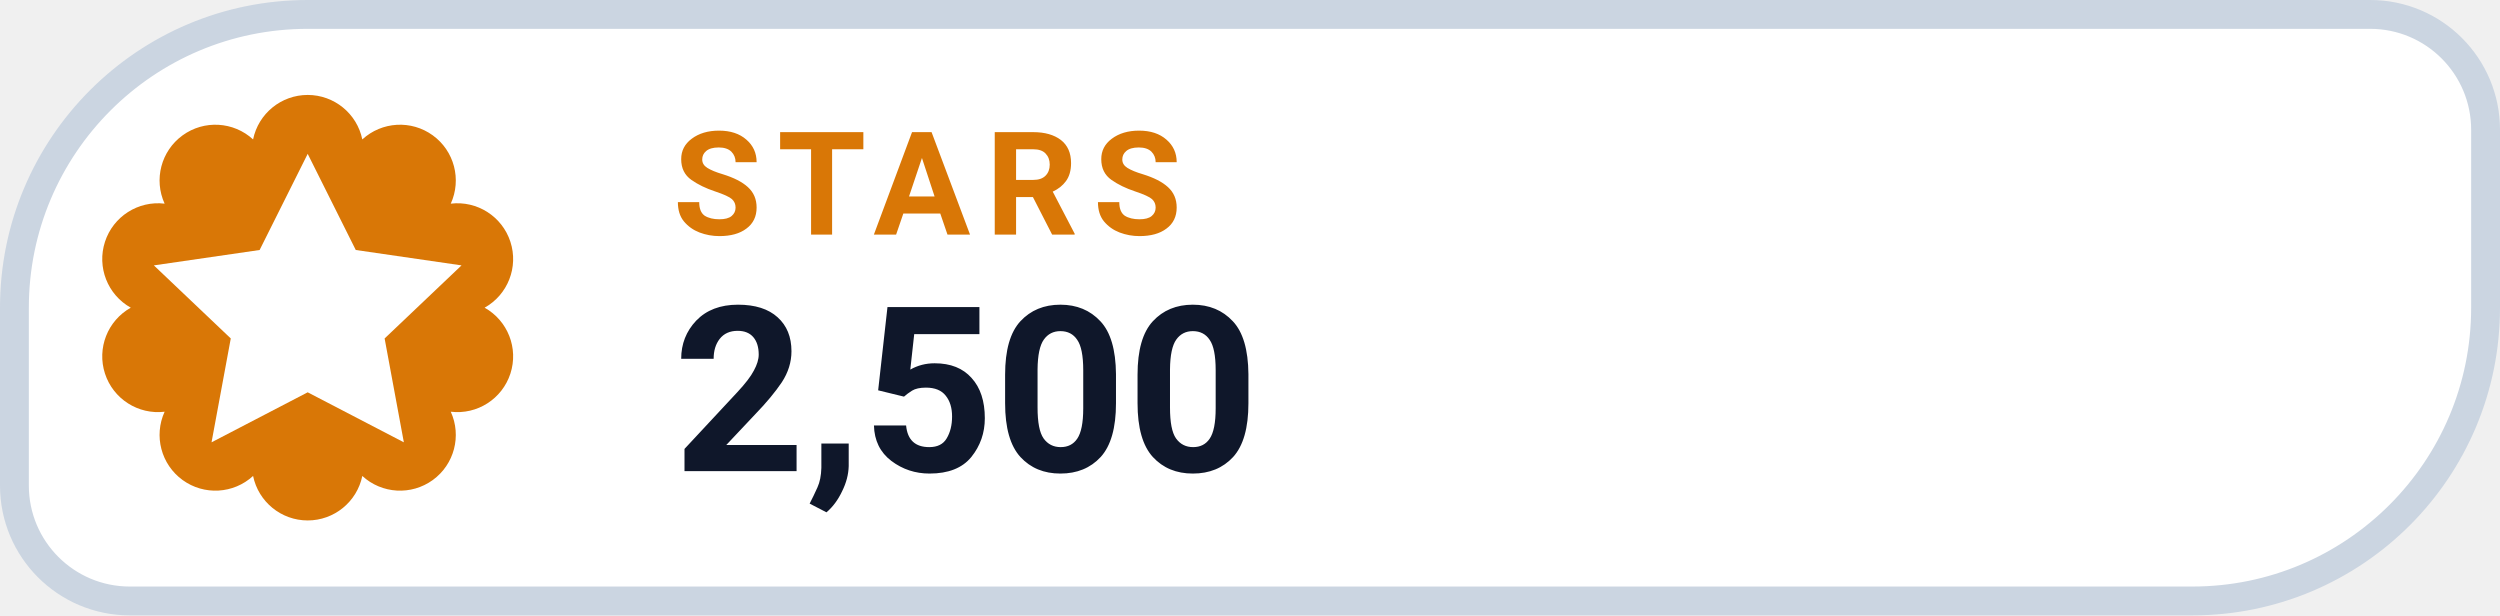
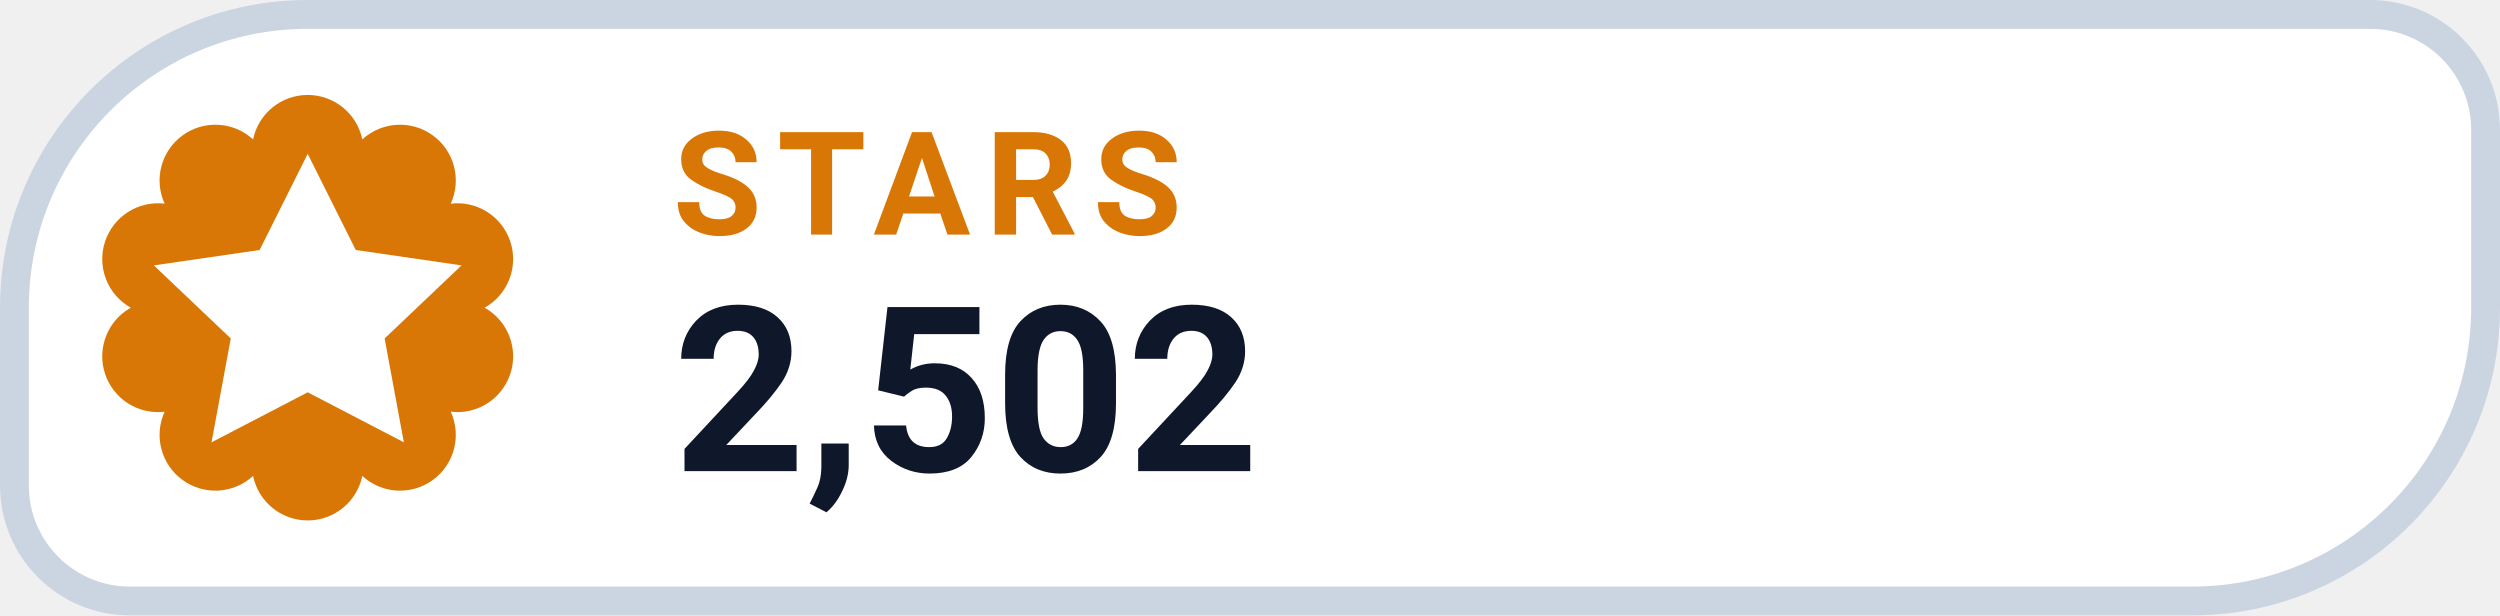
- <svg xmlns="http://www.w3.org/2000/svg" width="130" height="32" viewBox="0 0 130 32" role="img" aria-label="STARS 2,500">
+ <svg xmlns="http://www.w3.org/2000/svg" width="130" height="32" viewBox="0 0 130 32" role="img" aria-label="STARS 2,502">
  <path d="M 16.00 0.75 H 123.25 A 6.00 6.00 0 0 1 129.25 6.75 V 16.00 A 15.25 15.25 0 0 1 114.00 31.25 H 6.75 A 6.00 6.00 0 0 1 0.75 25.25 V 16.00 A 15.25 15.25 0 0 1 16.00 0.75 Z" fill="#FFFFFF" stroke="#CBD5E1" stroke-width="1.5" />
  <path d="M 13.16 7.25 A 2.90 2.90 0 0 1 18.84 7.25 A 2.90 2.90 0 0 1 23.44 10.59 A 2.90 2.90 0 0 1 25.20 16.00 A 2.90 2.90 0 0 1 23.44 21.41 A 2.90 2.90 0 0 1 18.84 24.75 A 2.90 2.90 0 0 1 13.16 24.75 A 2.90 2.90 0 0 1 8.56 21.41 A 2.90 2.90 0 0 1 6.80 16.00 A 2.90 2.90 0 0 1 8.56 10.59 A 2.90 2.90 0 0 1 13.16 7.25 Z" fill="#D97706" />
  <g transform="translate(16 16)" style="color:#FFFFFF;">
    <path d="M0 -8 l2.5 5 5.5 .8 -4 3.8 1 5.4 -5 -2.6 -5 2.6 1 -5.4 -4 -3.8 5.5 -.8 Z" fill="currentColor" />
  </g>
  <text x="35" y="12.2" fill="#D97706" font-family="-apple-system,BlinkMacSystemFont,'Segoe UI',Roboto,Helvetica,Arial,sans-serif" font-size="7.5" font-weight="700" letter-spacing=".8">STARS</text>
-   <text x="35" y="24.5" fill="#0F172A" font-family="-apple-system,BlinkMacSystemFont,'Segoe UI',Roboto,Helvetica,Arial,sans-serif" font-size="12" font-weight="750">2,500</text>
+   <text x="35" y="24.5" fill="#0F172A" font-family="-apple-system,BlinkMacSystemFont,'Segoe UI',Roboto,Helvetica,Arial,sans-serif" font-size="12" font-weight="750">2,502</text>
</svg>
